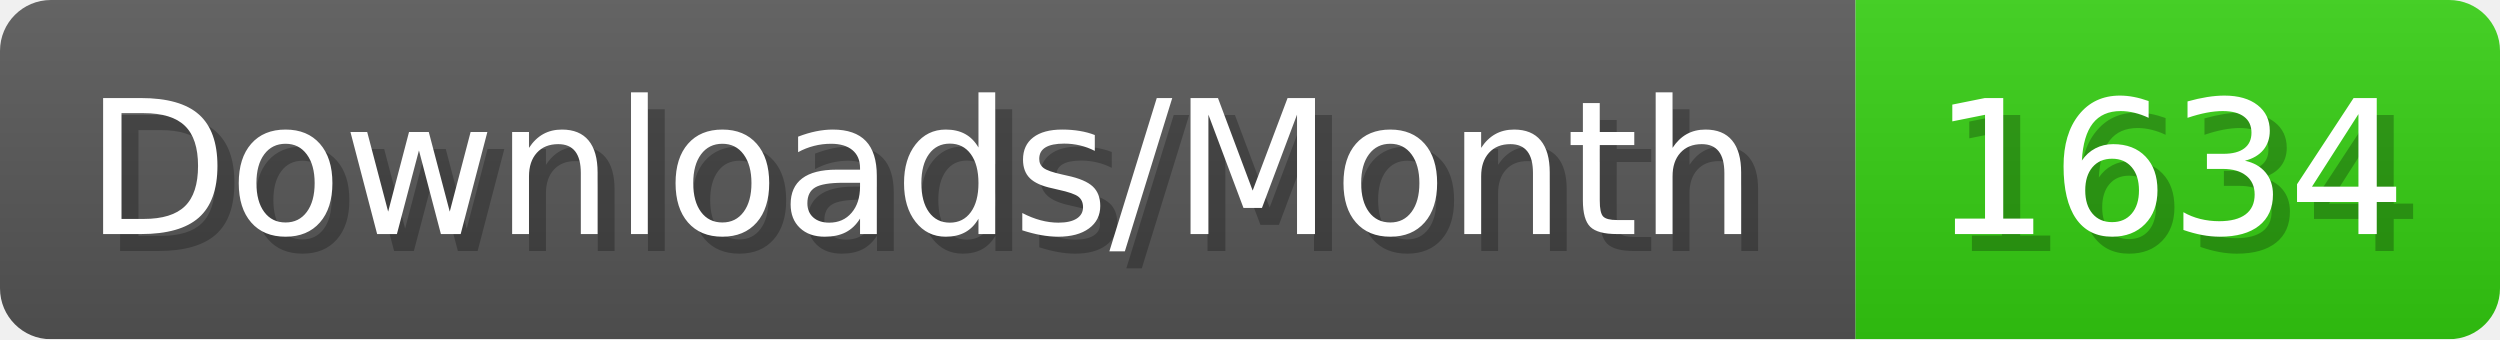
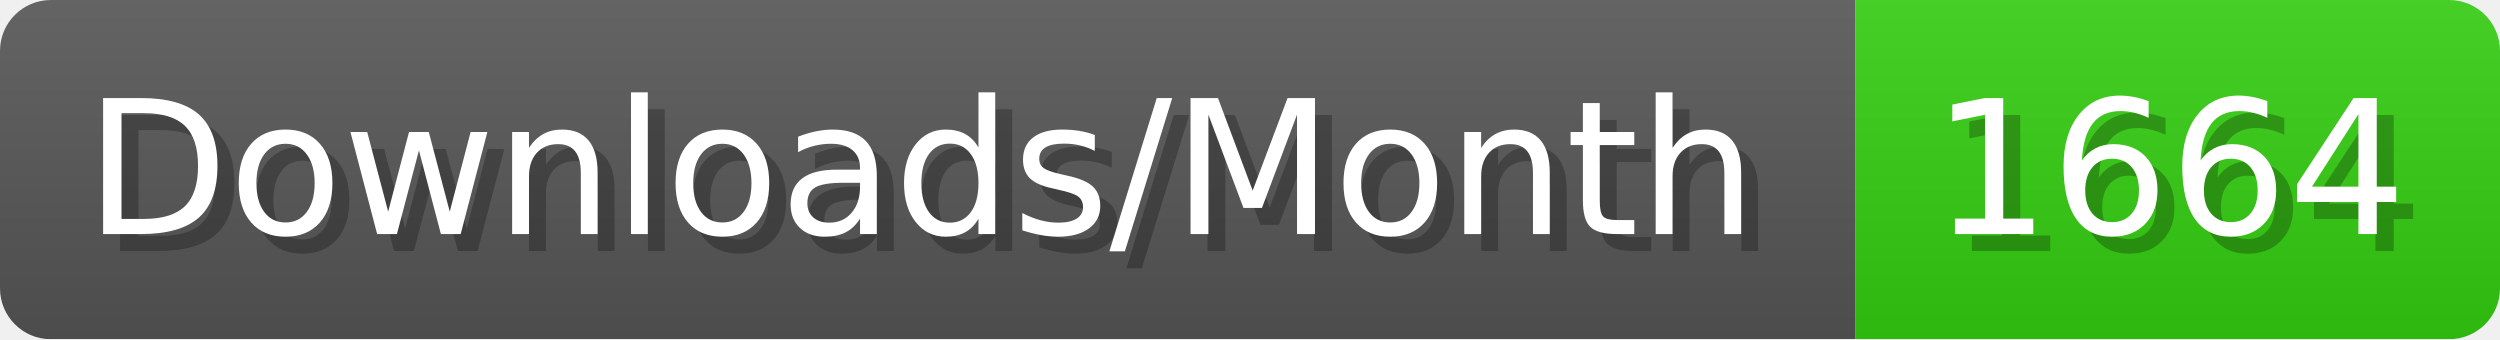
- <svg xmlns="http://www.w3.org/2000/svg" width="147.4" height="20" viewBox="0 0 1474 200" role="img" aria-label="Downloads/Month: 1634">
+ <svg xmlns="http://www.w3.org/2000/svg" width="147.4" height="20" viewBox="0 0 1474 200" role="img" aria-label="Downloads/Month: 1664">
  <linearGradient id="YlXUI" x2="0" y2="100%">
    <stop offset="0" stop-opacity=".1" stop-color="#EEE" />
    <stop offset="1" stop-opacity=".1" />
  </linearGradient>
  <mask id="JHhop">
    <rect width="1474" height="200" rx="30" fill="#FFF" />
  </mask>
  <g mask="url(#JHhop)">
    <rect width="1094" height="200" fill="#555" />
    <rect width="380" height="200" fill="#3C1" x="1094" />
    <rect width="1474" height="200" fill="url(#YlXUI)" />
  </g>
  <g aria-hidden="true" fill="#fff" text-anchor="start" font-family="Verdana,DejaVu Sans,sans-serif" font-size="110">
    <text x="60" y="148" textLength="994" fill="#000" opacity="0.25">Downloads/Month</text>
    <text x="50" y="138" textLength="994">Downloads/Month</text>
-     <text x="1149" y="148" textLength="280" fill="#000" opacity="0.25">1634</text>
-     <text x="1139" y="138" textLength="280">1634</text>
+     <text x="1149" y="148" textLength="280" fill="#000" opacity="0.25">1664</text>
+     <text x="1139" y="138" textLength="280">1664</text>
  </g>
</svg>
